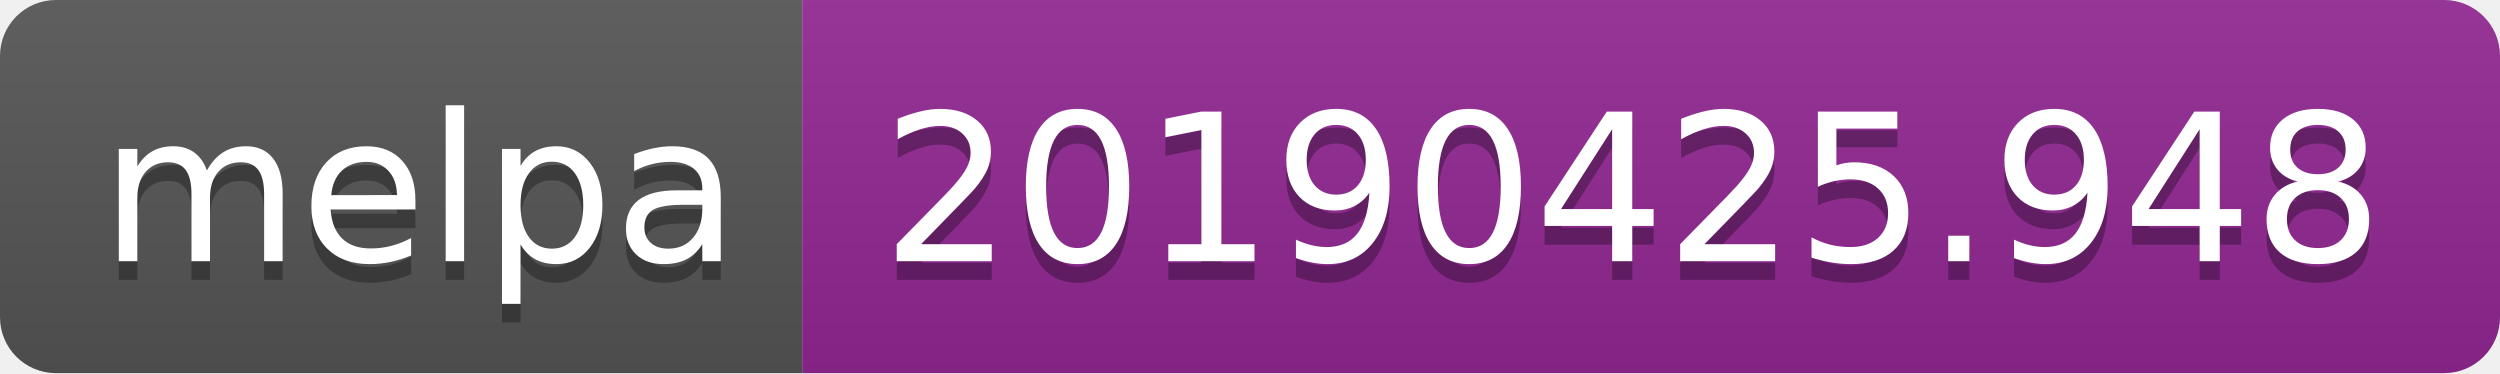
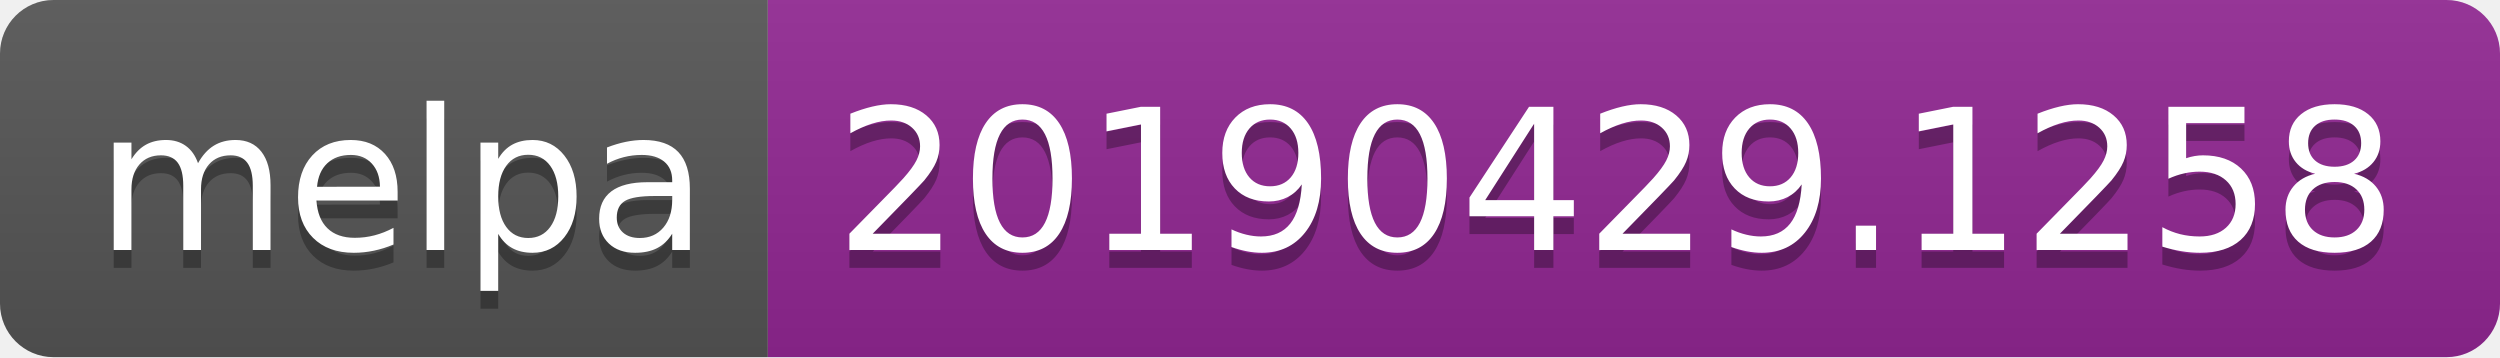
- <svg xmlns="http://www.w3.org/2000/svg" width="134" height="20">
+ <svg xmlns="http://www.w3.org/2000/svg" width="140" height="20">
  <linearGradient id="b" x2="0" y2="100%">
    <stop offset="0" stop-color="#bbb" stop-opacity=".1" />
    <stop offset="1" stop-opacity=".1" />
  </linearGradient>
  <clipPath id="a">
-     <rect width="134" height="20" rx="3" fill="#fff" />
+     <rect width="140" height="20" rx="3" fill="#fff" />
  </clipPath>
  <g clip-path="url(#a)">
    <path fill="#555" d="M0 0h43v20H0z" />
-     <path fill="#922793" d="M43 0h91v20H43z" />
-     <path fill="url(#b)" d="M0 0h134v20H0z" />
+     <path fill="#922793" d="M43 0h97v20H43z" />
+     <path fill="url(#b)" d="M0 0h140v20H0z" />
  </g>
  <g fill="#fff" text-anchor="middle" font-family="DejaVu Sans,Verdana,Geneva,sans-serif" font-size="110">
    <text x="225" y="150" fill="#010101" fill-opacity=".3" transform="scale(.1)" textLength="330">melpa</text>
    <text x="225" y="140" transform="scale(.1)" textLength="330">melpa</text>
-     <text x="875" y="150" fill="#010101" fill-opacity=".3" transform="scale(.1)" textLength="810">20190425.948</text>
-     <text x="875" y="140" transform="scale(.1)" textLength="810">20190425.948</text>
+     <text x="905" y="150" fill="#010101" fill-opacity=".3" transform="scale(.1)" textLength="870">20190429.1258</text>
+     <text x="905" y="140" transform="scale(.1)" textLength="870">20190429.1258</text>
  </g>
</svg>
